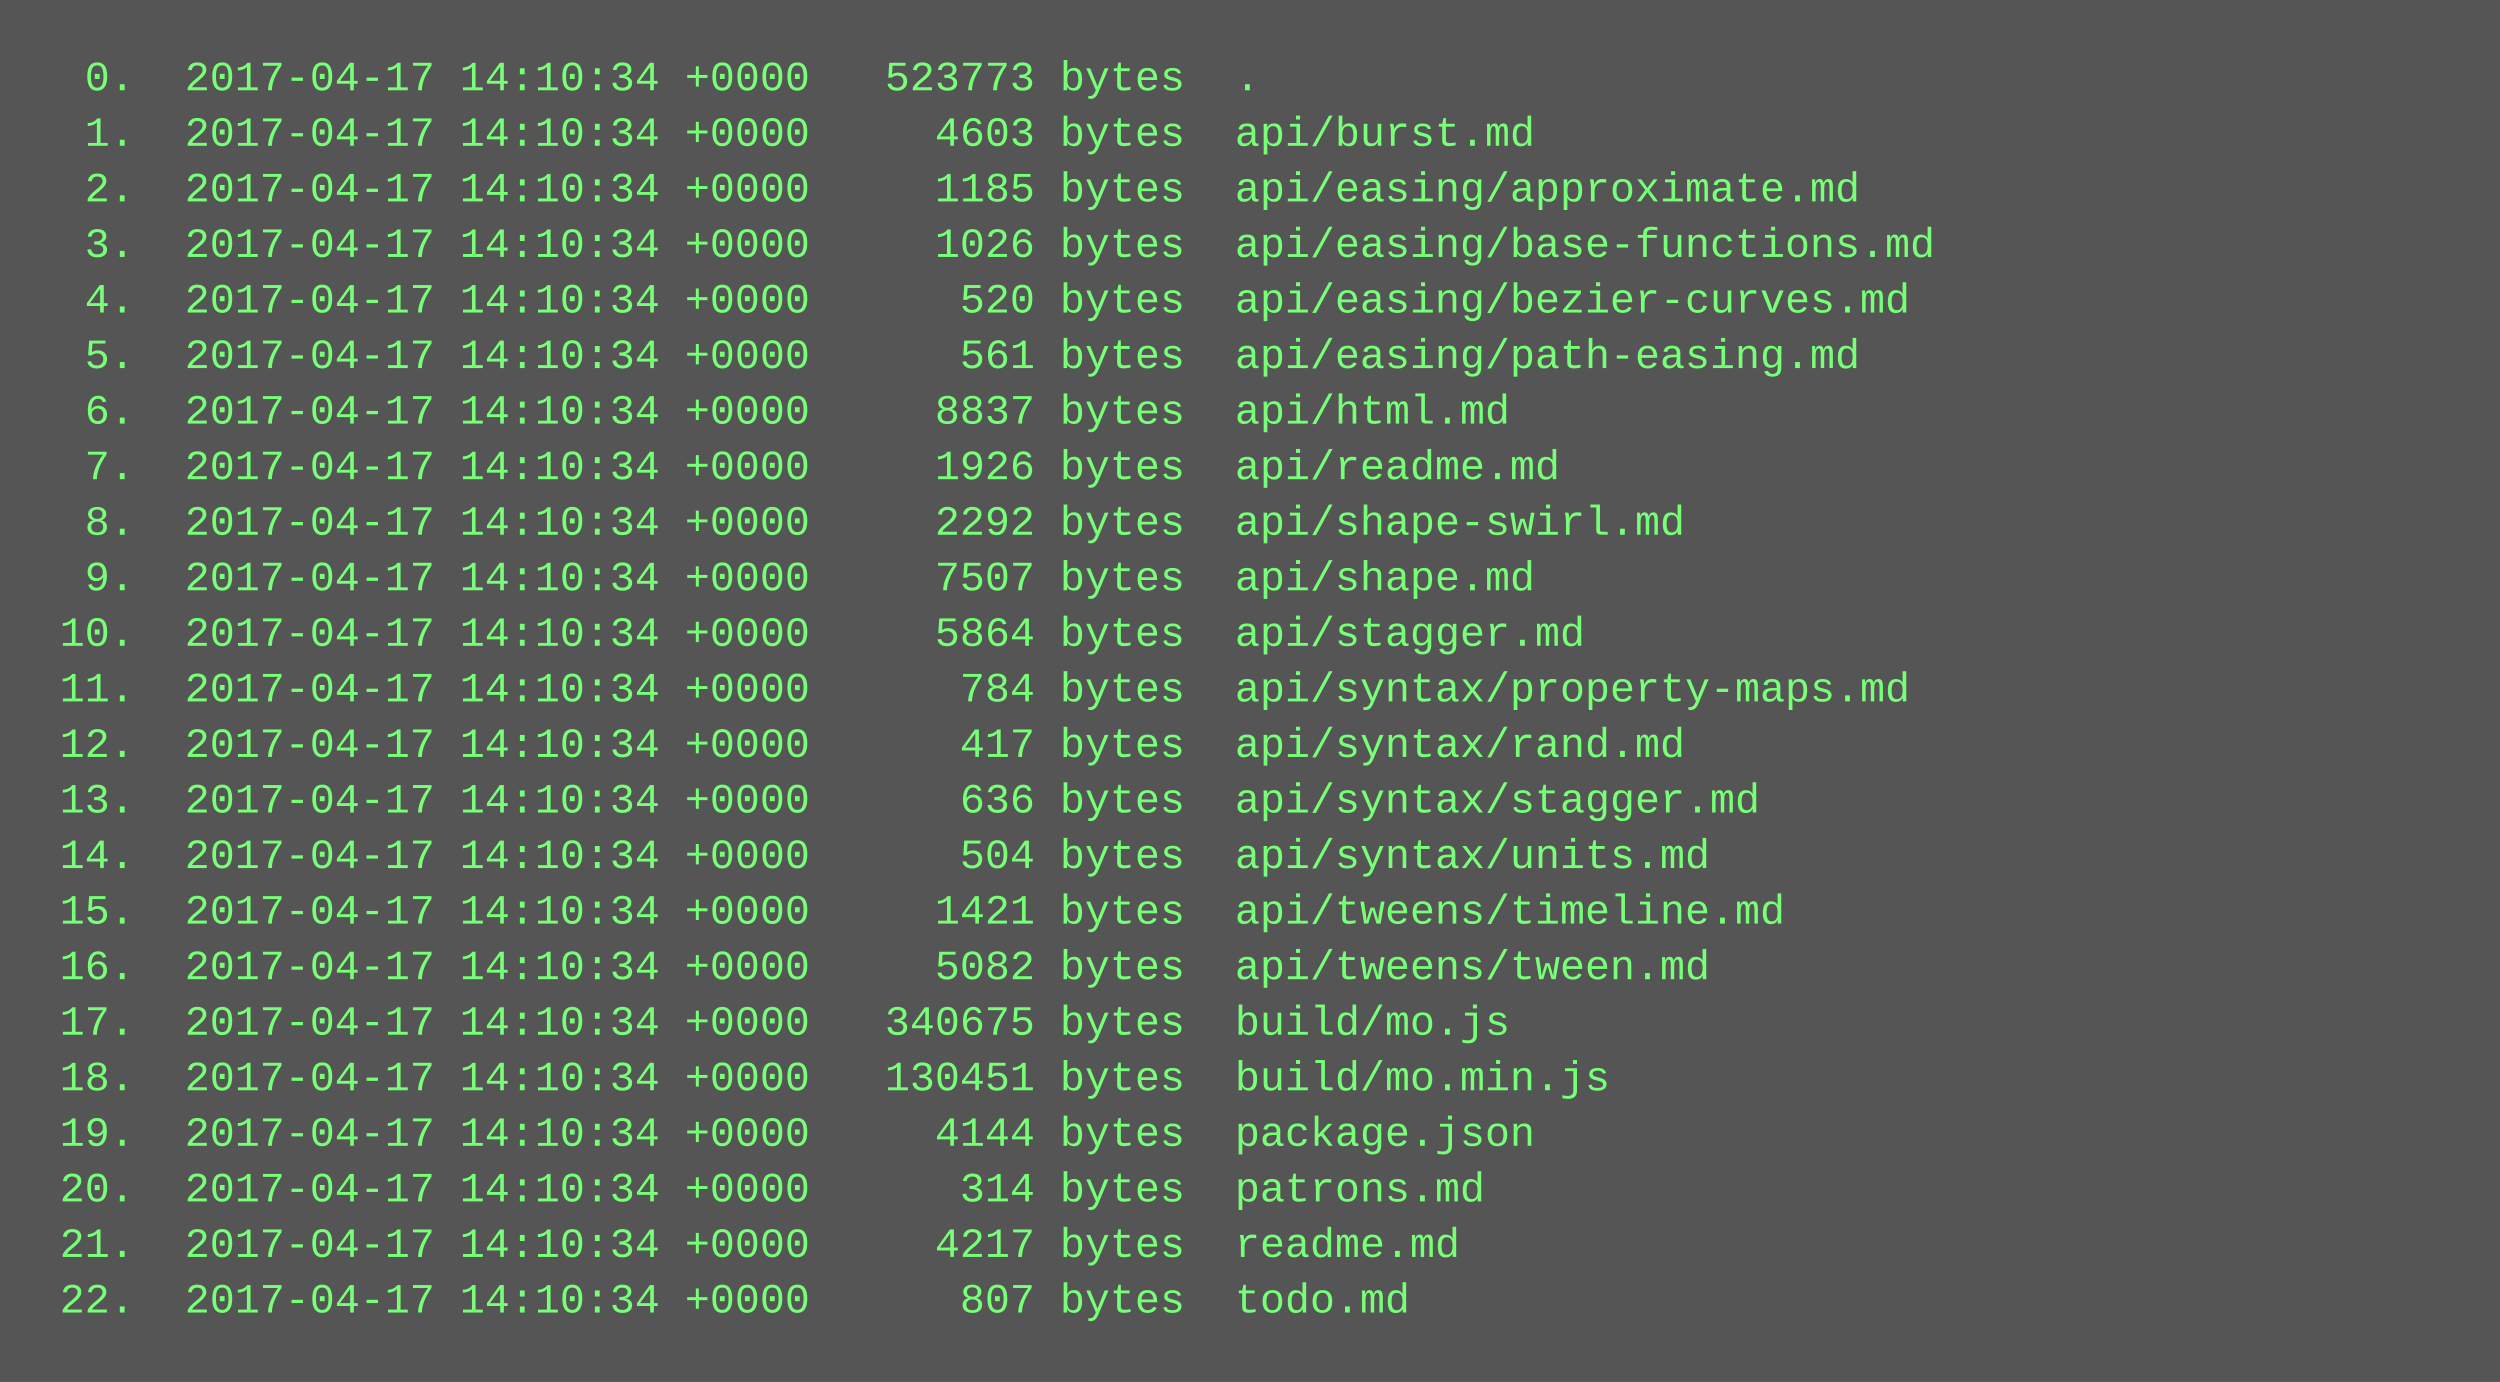
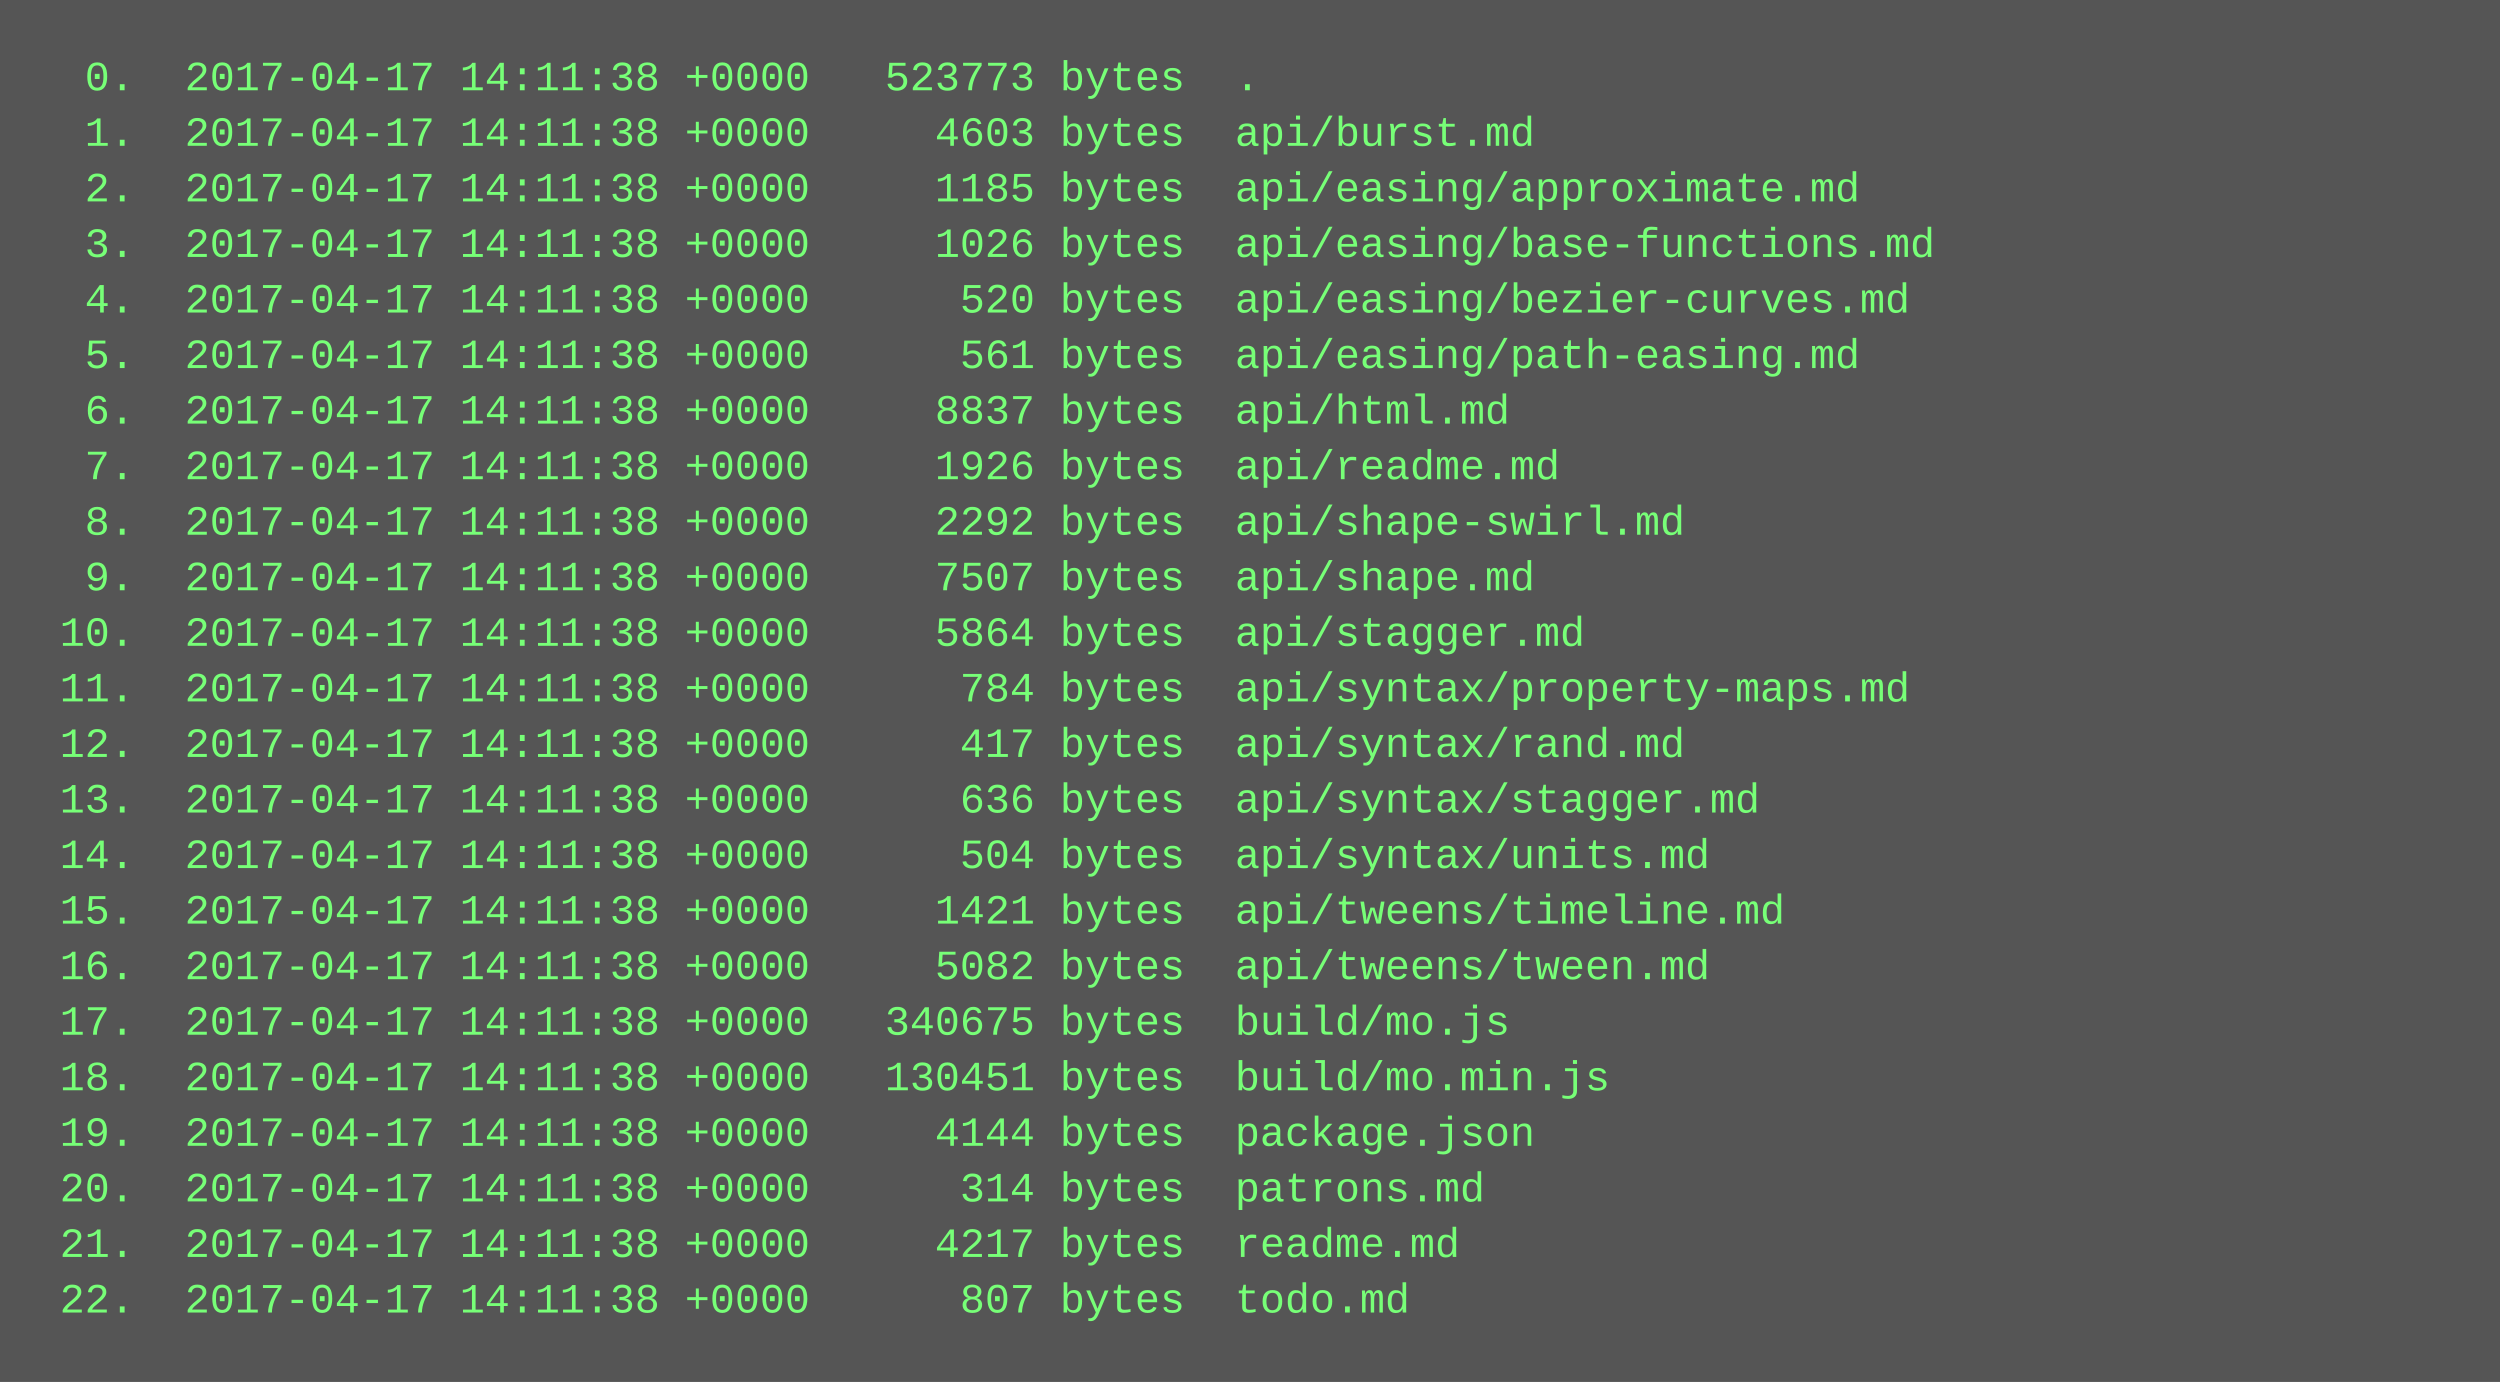
<svg xmlns="http://www.w3.org/2000/svg" height="398" width="720">
  <rect height="398" fill="#555" width="720" />
  <text fill="#7f7" font-family="Courier New" font-size="12" xml:space="preserve">
-     <tspan x="10" y="26">  0.  2017-04-17 14:10:34 +0000   523773 bytes  .</tspan>
-     <tspan x="10" y="42">  1.  2017-04-17 14:10:34 +0000     4603 bytes  api/burst.md</tspan>
-     <tspan x="10" y="58">  2.  2017-04-17 14:10:34 +0000     1185 bytes  api/easing/approximate.md</tspan>
-     <tspan x="10" y="74">  3.  2017-04-17 14:10:34 +0000     1026 bytes  api/easing/base-functions.md</tspan>
-     <tspan x="10" y="90">  4.  2017-04-17 14:10:34 +0000      520 bytes  api/easing/bezier-curves.md</tspan>
-     <tspan x="10" y="106">  5.  2017-04-17 14:10:34 +0000      561 bytes  api/easing/path-easing.md</tspan>
-     <tspan x="10" y="122">  6.  2017-04-17 14:10:34 +0000     8837 bytes  api/html.md</tspan>
-     <tspan x="10" y="138">  7.  2017-04-17 14:10:34 +0000     1926 bytes  api/readme.md</tspan>
-     <tspan x="10" y="154">  8.  2017-04-17 14:10:34 +0000     2292 bytes  api/shape-swirl.md</tspan>
-     <tspan x="10" y="170">  9.  2017-04-17 14:10:34 +0000     7507 bytes  api/shape.md</tspan>
-     <tspan x="10" y="186"> 10.  2017-04-17 14:10:34 +0000     5864 bytes  api/stagger.md</tspan>
-     <tspan x="10" y="202"> 11.  2017-04-17 14:10:34 +0000      784 bytes  api/syntax/property-maps.md</tspan>
-     <tspan x="10" y="218"> 12.  2017-04-17 14:10:34 +0000      417 bytes  api/syntax/rand.md</tspan>
-     <tspan x="10" y="234"> 13.  2017-04-17 14:10:34 +0000      636 bytes  api/syntax/stagger.md</tspan>
-     <tspan x="10" y="250"> 14.  2017-04-17 14:10:34 +0000      504 bytes  api/syntax/units.md</tspan>
-     <tspan x="10" y="266"> 15.  2017-04-17 14:10:34 +0000     1421 bytes  api/tweens/timeline.md</tspan>
-     <tspan x="10" y="282"> 16.  2017-04-17 14:10:34 +0000     5082 bytes  api/tweens/tween.md</tspan>
-     <tspan x="10" y="298"> 17.  2017-04-17 14:10:34 +0000   340675 bytes  build/mo.js</tspan>
-     <tspan x="10" y="314"> 18.  2017-04-17 14:10:34 +0000   130451 bytes  build/mo.min.js</tspan>
-     <tspan x="10" y="330"> 19.  2017-04-17 14:10:34 +0000     4144 bytes  package.json</tspan>
-     <tspan x="10" y="346"> 20.  2017-04-17 14:10:34 +0000      314 bytes  patrons.md</tspan>
-     <tspan x="10" y="362"> 21.  2017-04-17 14:10:34 +0000     4217 bytes  readme.md</tspan>
-     <tspan x="10" y="378"> 22.  2017-04-17 14:10:34 +0000      807 bytes  todo.md</tspan>
+     <tspan x="10" y="26">  0.  2017-04-17 14:11:38 +0000   523773 bytes  .</tspan>
+     <tspan x="10" y="42">  1.  2017-04-17 14:11:38 +0000     4603 bytes  api/burst.md</tspan>
+     <tspan x="10" y="58">  2.  2017-04-17 14:11:38 +0000     1185 bytes  api/easing/approximate.md</tspan>
+     <tspan x="10" y="74">  3.  2017-04-17 14:11:38 +0000     1026 bytes  api/easing/base-functions.md</tspan>
+     <tspan x="10" y="90">  4.  2017-04-17 14:11:38 +0000      520 bytes  api/easing/bezier-curves.md</tspan>
+     <tspan x="10" y="106">  5.  2017-04-17 14:11:38 +0000      561 bytes  api/easing/path-easing.md</tspan>
+     <tspan x="10" y="122">  6.  2017-04-17 14:11:38 +0000     8837 bytes  api/html.md</tspan>
+     <tspan x="10" y="138">  7.  2017-04-17 14:11:38 +0000     1926 bytes  api/readme.md</tspan>
+     <tspan x="10" y="154">  8.  2017-04-17 14:11:38 +0000     2292 bytes  api/shape-swirl.md</tspan>
+     <tspan x="10" y="170">  9.  2017-04-17 14:11:38 +0000     7507 bytes  api/shape.md</tspan>
+     <tspan x="10" y="186"> 10.  2017-04-17 14:11:38 +0000     5864 bytes  api/stagger.md</tspan>
+     <tspan x="10" y="202"> 11.  2017-04-17 14:11:38 +0000      784 bytes  api/syntax/property-maps.md</tspan>
+     <tspan x="10" y="218"> 12.  2017-04-17 14:11:38 +0000      417 bytes  api/syntax/rand.md</tspan>
+     <tspan x="10" y="234"> 13.  2017-04-17 14:11:38 +0000      636 bytes  api/syntax/stagger.md</tspan>
+     <tspan x="10" y="250"> 14.  2017-04-17 14:11:38 +0000      504 bytes  api/syntax/units.md</tspan>
+     <tspan x="10" y="266"> 15.  2017-04-17 14:11:38 +0000     1421 bytes  api/tweens/timeline.md</tspan>
+     <tspan x="10" y="282"> 16.  2017-04-17 14:11:38 +0000     5082 bytes  api/tweens/tween.md</tspan>
+     <tspan x="10" y="298"> 17.  2017-04-17 14:11:38 +0000   340675 bytes  build/mo.js</tspan>
+     <tspan x="10" y="314"> 18.  2017-04-17 14:11:38 +0000   130451 bytes  build/mo.min.js</tspan>
+     <tspan x="10" y="330"> 19.  2017-04-17 14:11:38 +0000     4144 bytes  package.json</tspan>
+     <tspan x="10" y="346"> 20.  2017-04-17 14:11:38 +0000      314 bytes  patrons.md</tspan>
+     <tspan x="10" y="362"> 21.  2017-04-17 14:11:38 +0000     4217 bytes  readme.md</tspan>
+     <tspan x="10" y="378"> 22.  2017-04-17 14:11:38 +0000      807 bytes  todo.md</tspan>
  </text>
</svg>
